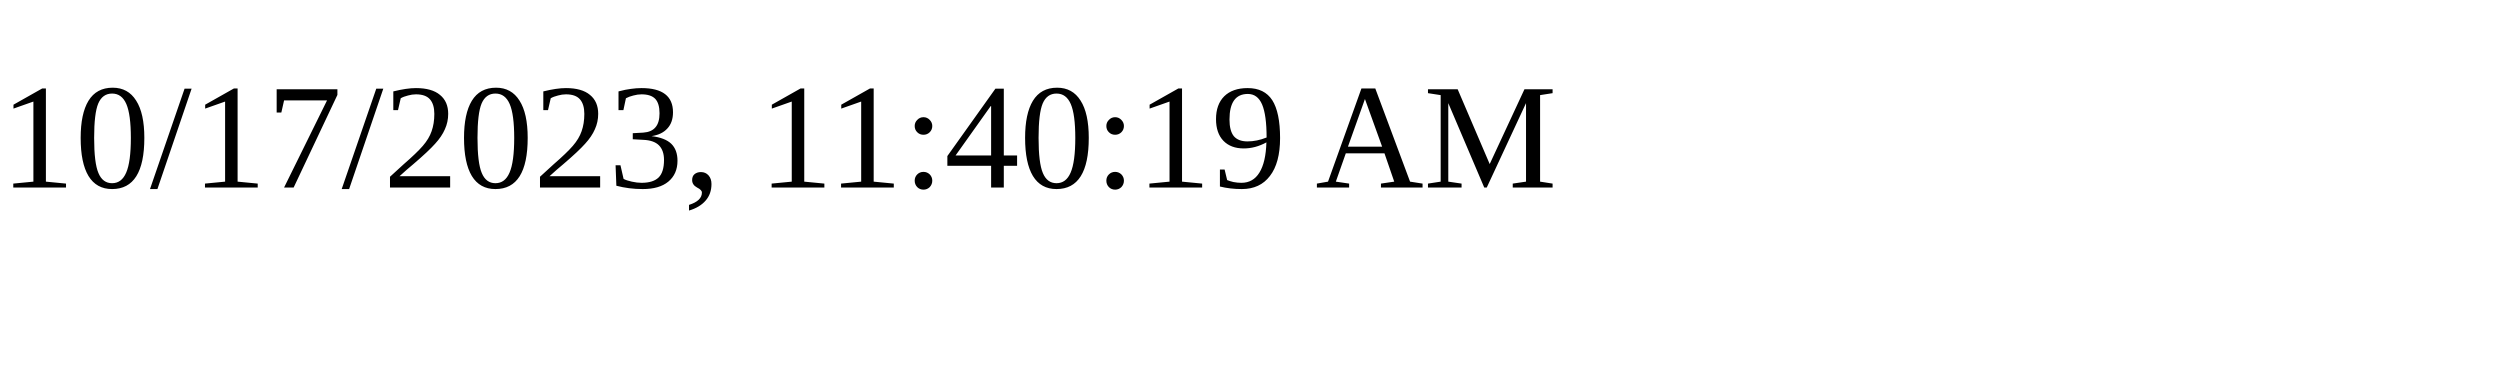
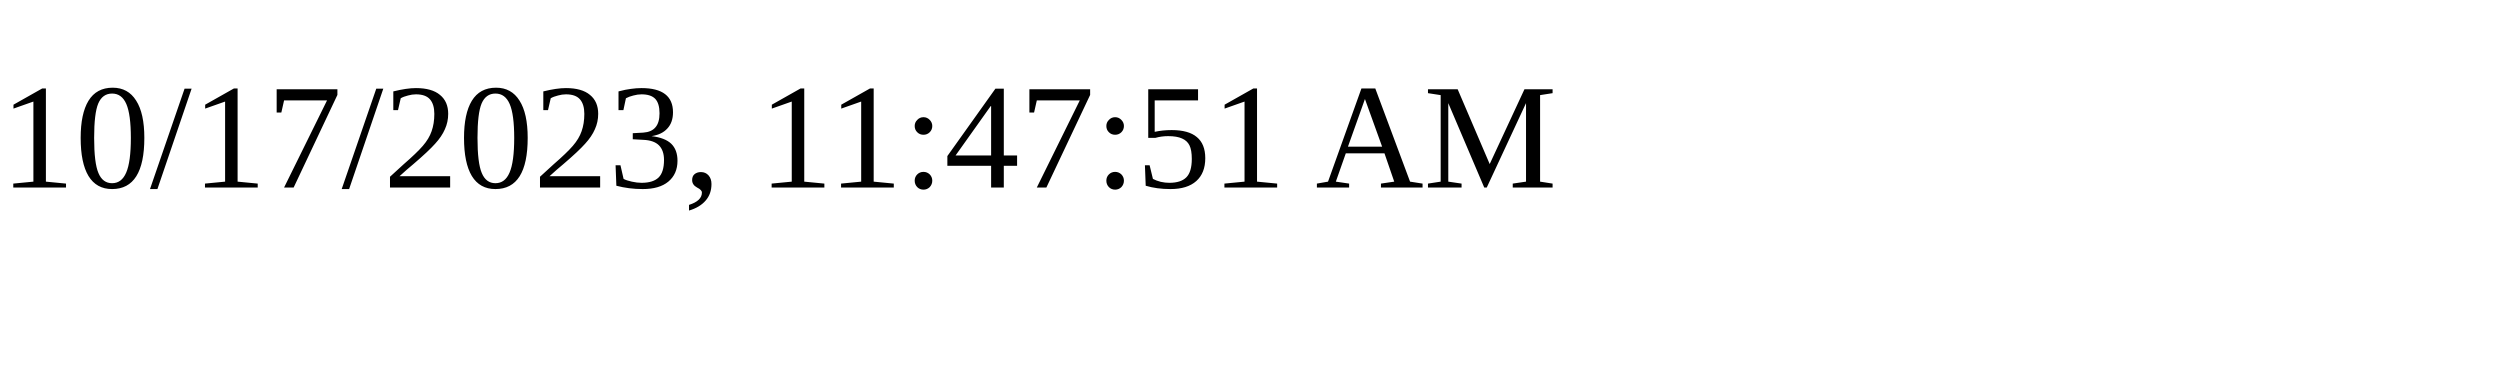
<svg xmlns="http://www.w3.org/2000/svg" height="30" width="200">
-   <text x="0" y="15">10/17/2023, 11:40:19 AM</text>
+   <text x="0" y="15">10/17/2023, 11:47:51 AM</text>
</svg>
